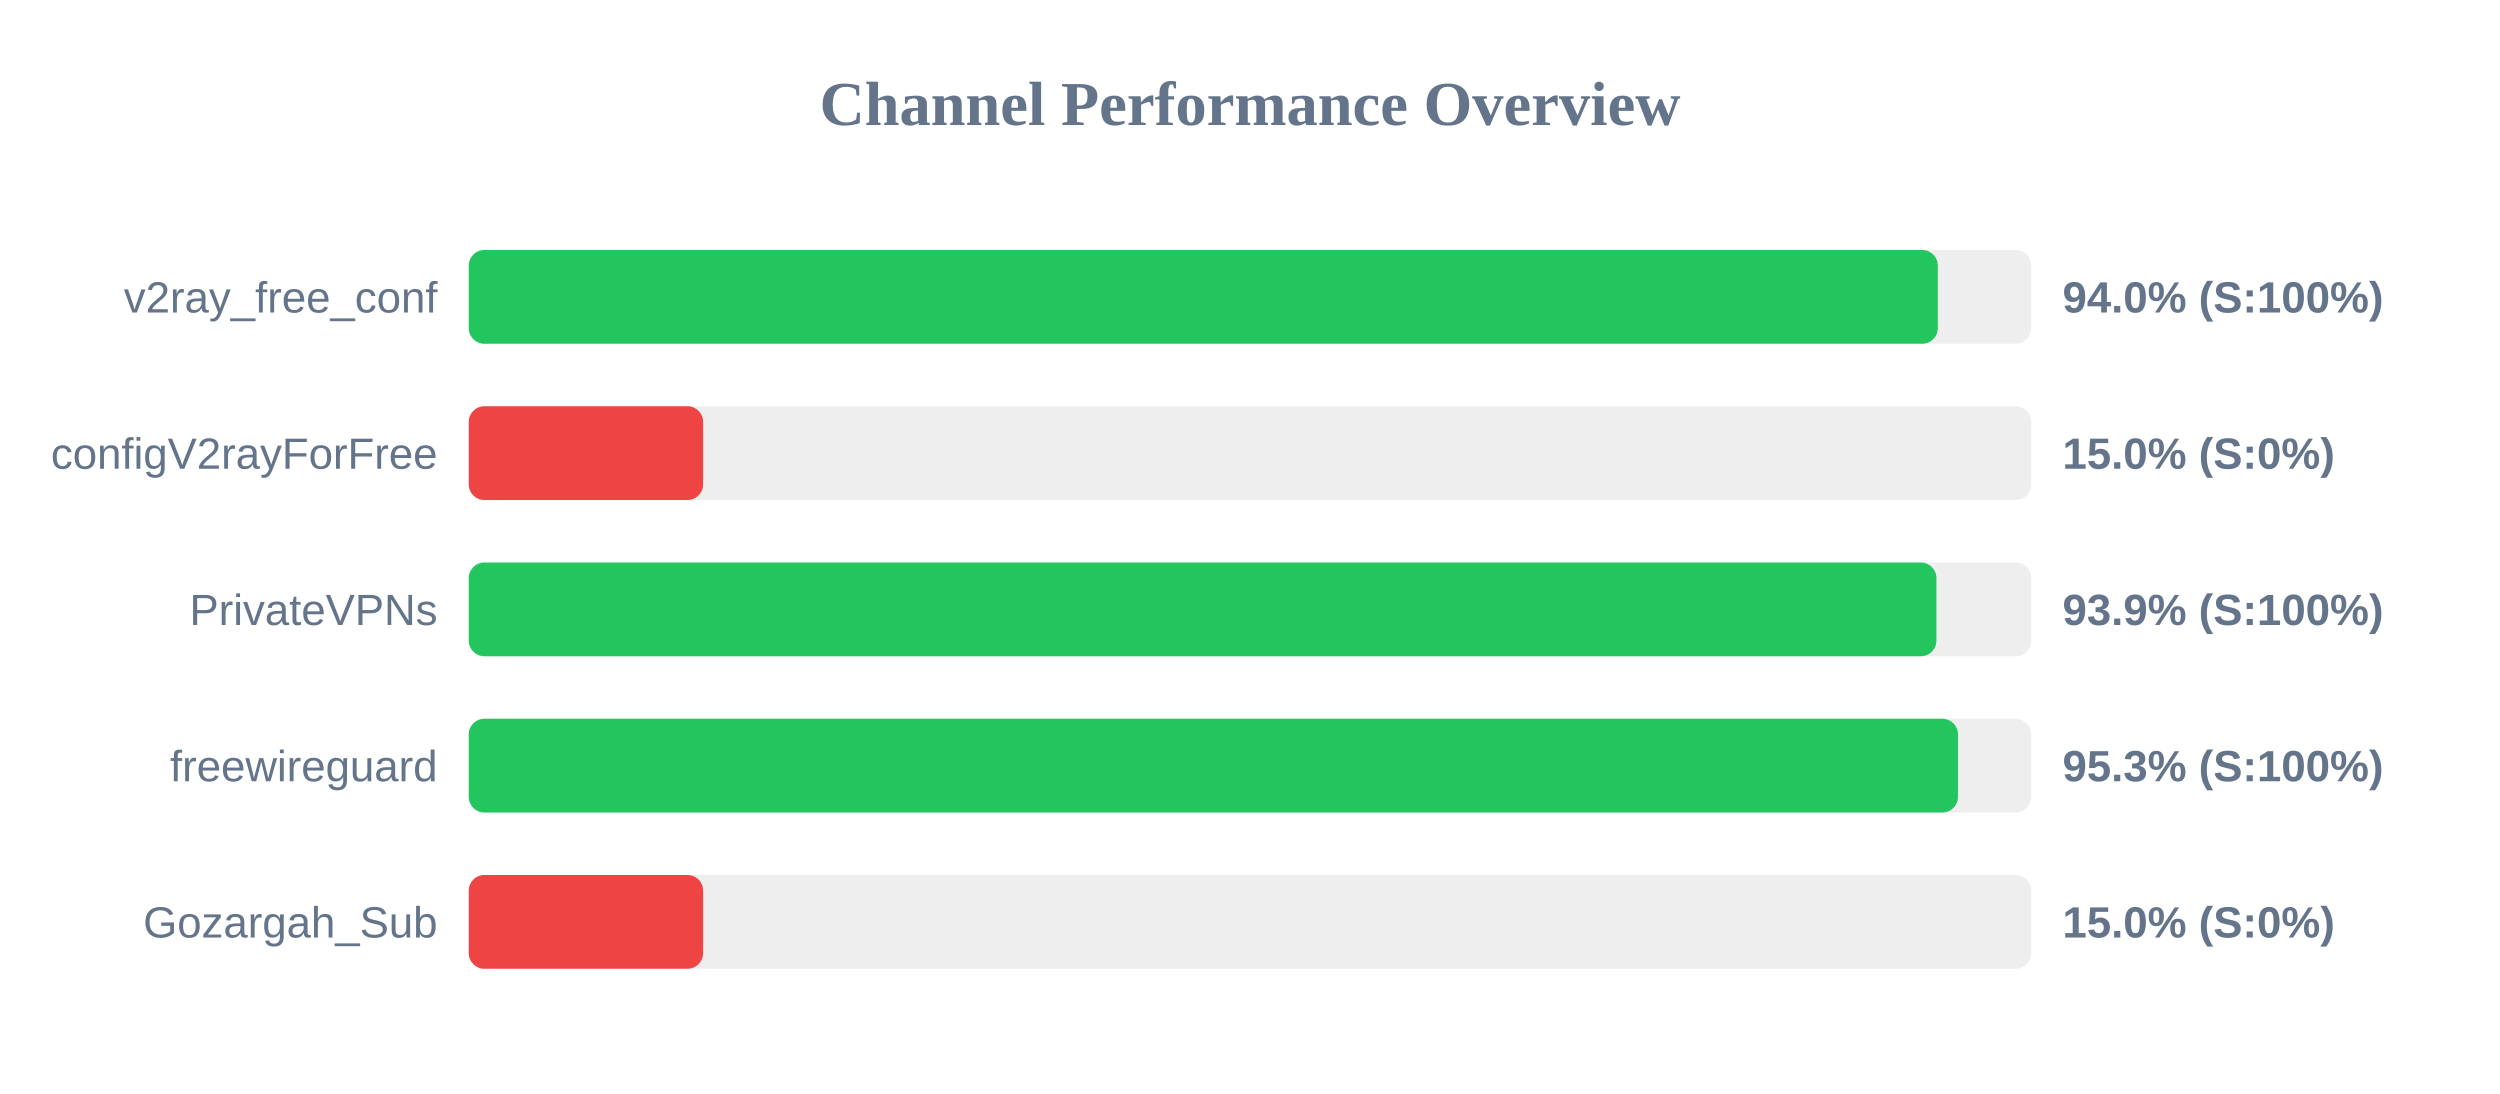
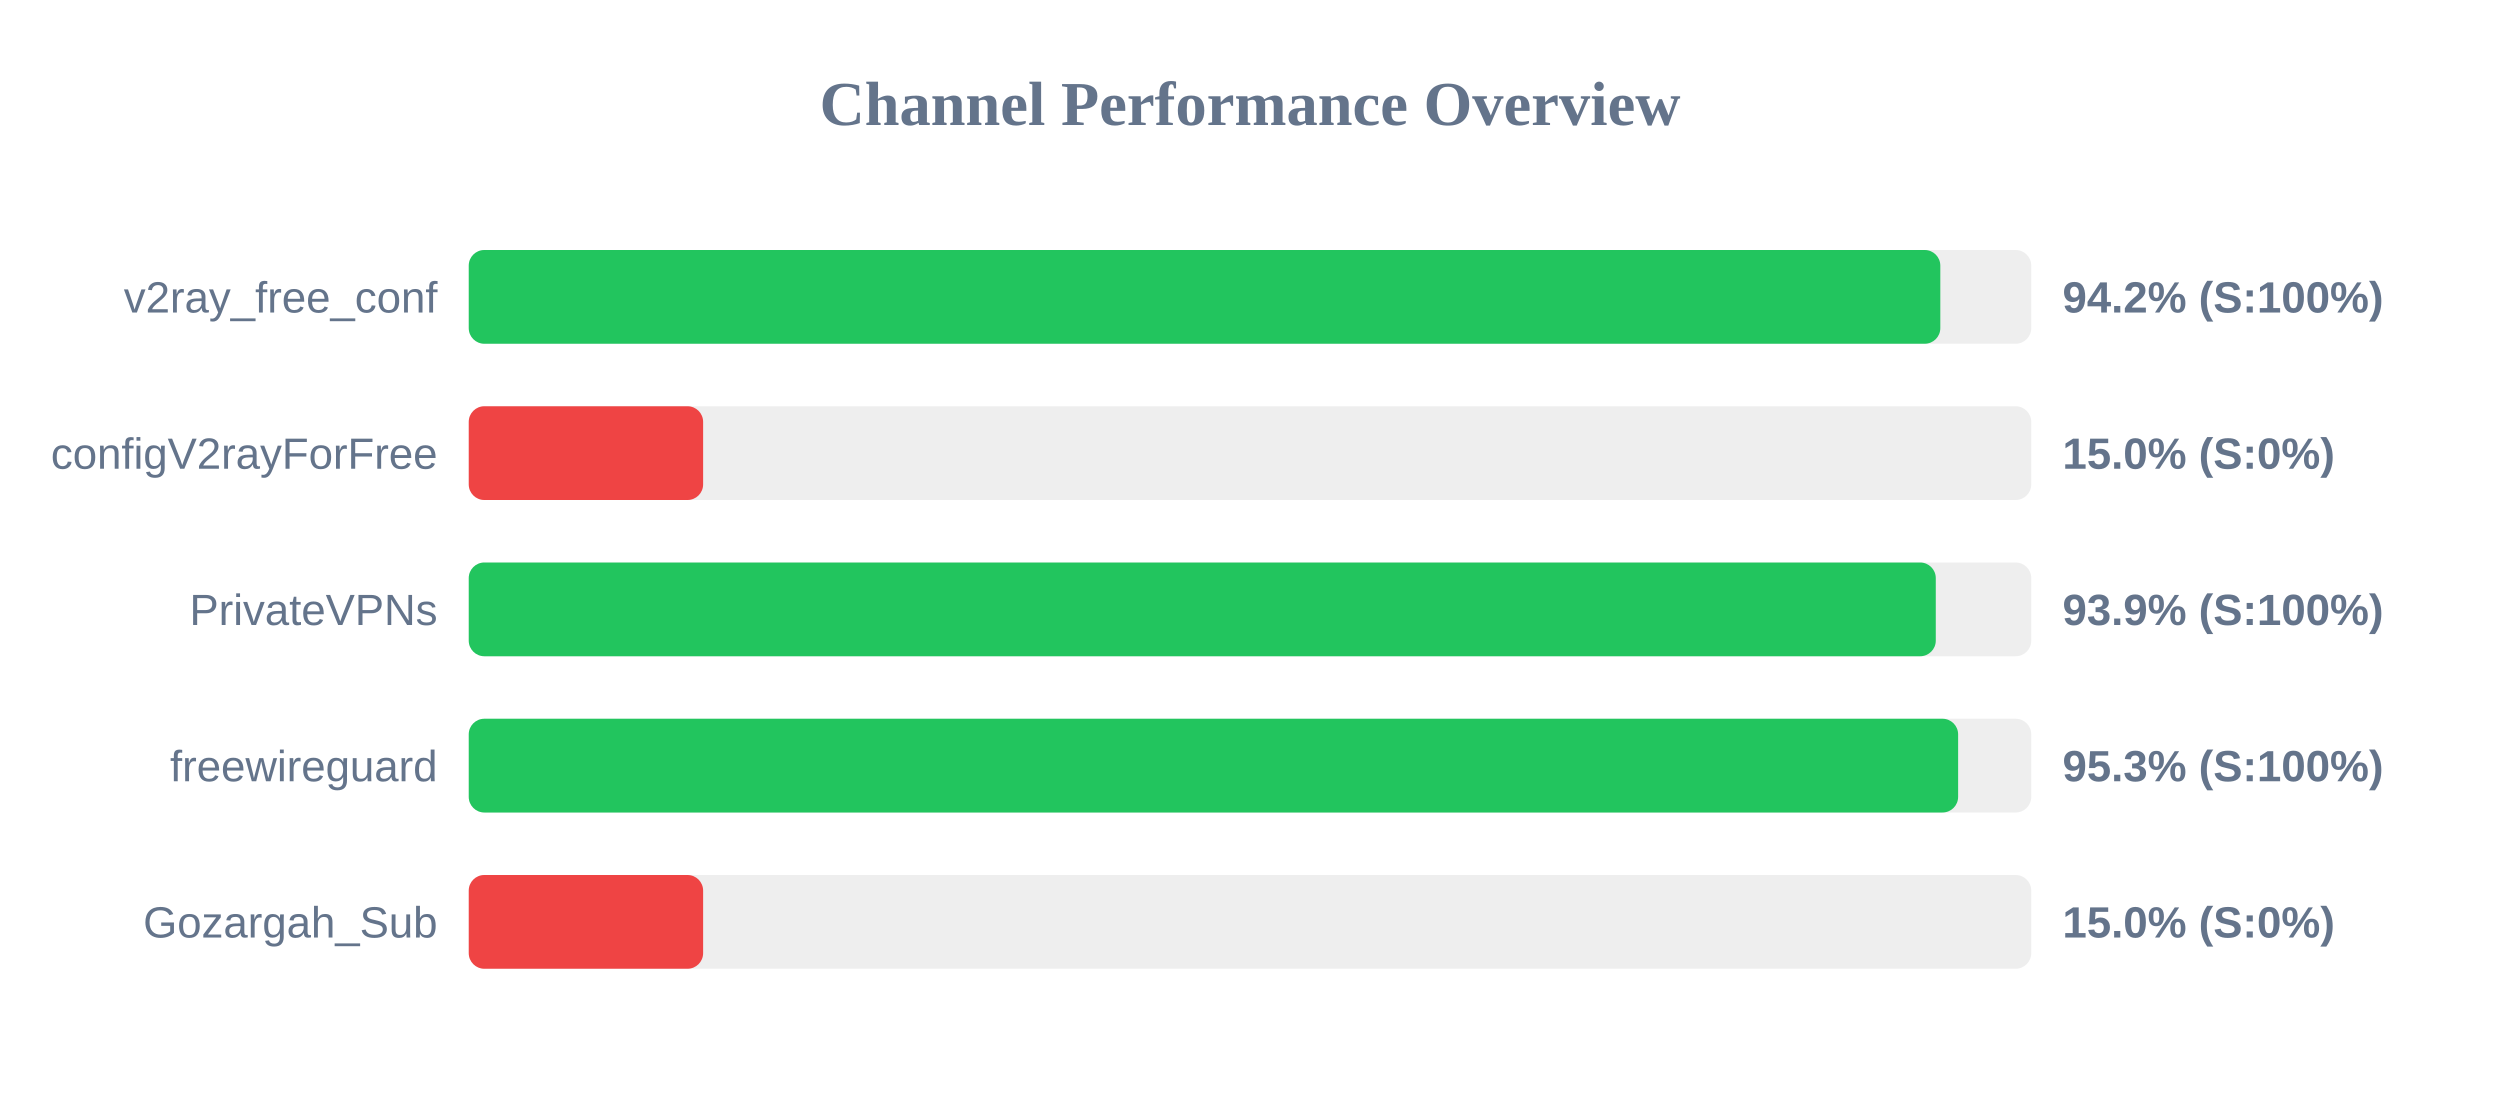
<svg xmlns="http://www.w3.org/2000/svg" width="800" height="350" version="1.1">
  <style>
        .row { font: 14px Arial; fill: #64748b; }
        .score { font: bold 14px Arial; fill: #64748b; }
    </style>
  <text x="400" y="40" text-anchor="middle" font-size="20px" font-weight="bold" fill="#64748b">Channel Performance Overview</text>
  <rect x="150" y="80" width="500" height="30" fill="#eee" rx="5" />
-   <rect x="150" y="80" width="470.1" height="30" fill="#22c55e" rx="5" />
+   <rect x="150" y="80" width="470.9" height="30" fill="#22c55e" rx="5" />
  <text x="140" y="100" text-anchor="end" class="row">v2ray_free_conf</text>
-   <text x="660" y="100" text-anchor="start" class="score">94.0% (S:100%)</text>
+   <text x="660" y="100" text-anchor="start" class="score">94.2% (S:100%)</text>
  <rect x="150" y="130" width="500" height="30" fill="#eee" rx="5" />
  <rect x="150" y="130" width="75.0" height="30" fill="#ef4444" rx="5" />
  <text x="140" y="150" text-anchor="end" class="row">configV2rayForFree</text>
  <text x="660" y="150" text-anchor="start" class="score">15.0% (S:0%)</text>
  <rect x="150" y="180" width="500" height="30" fill="#eee" rx="5" />
-   <rect x="150" y="180" width="469.65" height="30" fill="#22c55e" rx="5" />
+   <rect x="150" y="180" width="469.45" height="30" fill="#22c55e" rx="5" />
  <text x="140" y="200" text-anchor="end" class="row">PrivateVPNs</text>
  <text x="660" y="200" text-anchor="start" class="score">93.9% (S:100%)</text>
  <rect x="150" y="230" width="500" height="30" fill="#eee" rx="5" />
-   <rect x="150" y="230" width="476.55" height="30" fill="#22c55e" rx="5" />
+   <rect x="150" y="230" width="476.6" height="30" fill="#22c55e" rx="5" />
  <text x="140" y="250" text-anchor="end" class="row">freewireguard</text>
  <text x="660" y="250" text-anchor="start" class="score">95.3% (S:100%)</text>
  <rect x="150" y="280" width="500" height="30" fill="#eee" rx="5" />
  <rect x="150" y="280" width="75.0" height="30" fill="#ef4444" rx="5" />
  <text x="140" y="300" text-anchor="end" class="row">Gozargah_Sub</text>
  <text x="660" y="300" text-anchor="start" class="score">15.0% (S:0%)</text>
</svg>
